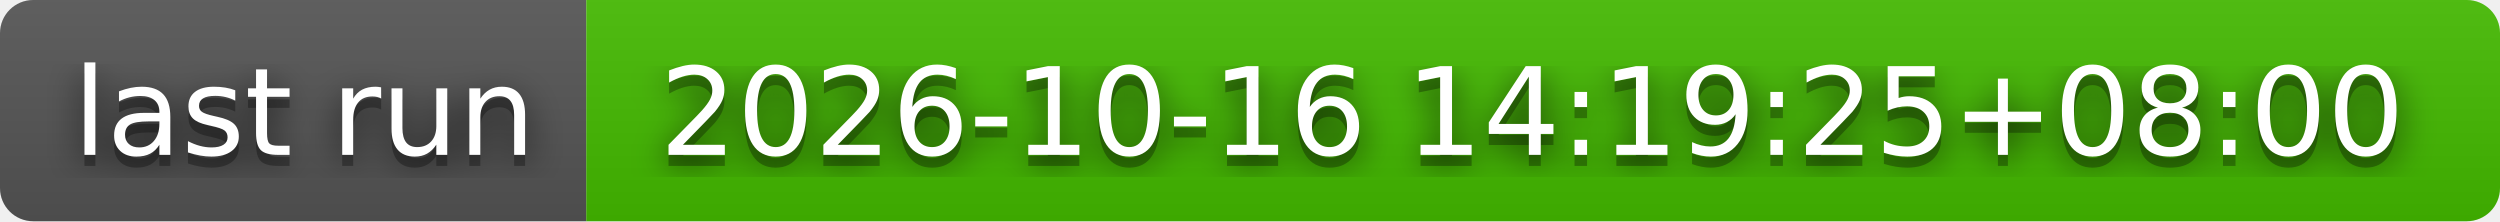
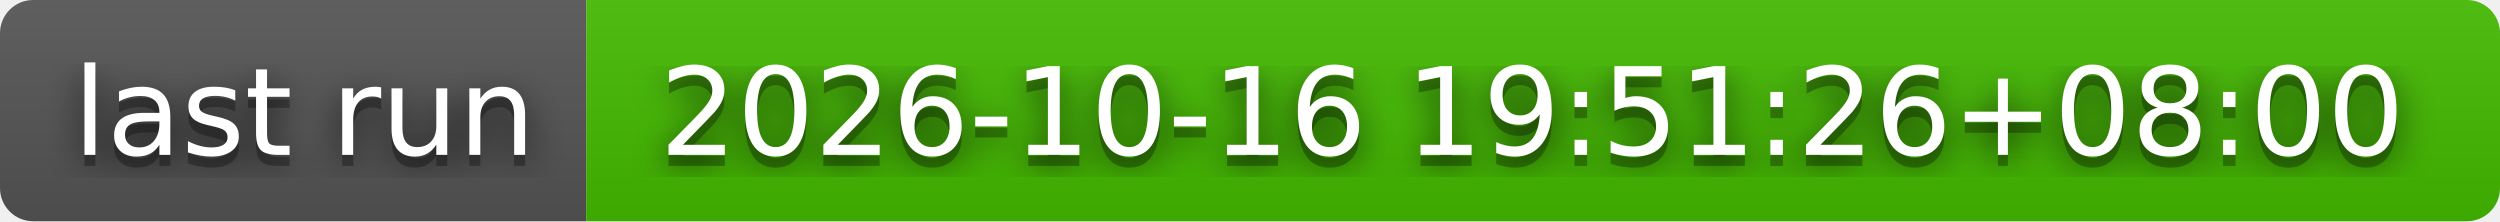
- <svg xmlns="http://www.w3.org/2000/svg" width="226" height="20" role="img" aria-label="last run: 2026-10-16 14:19:25+08:00">
+ <svg xmlns="http://www.w3.org/2000/svg" width="226" height="20" role="img" aria-label="last run: 2026-10-16 19:51:26+08:00">
  <filter id="blur">
    <feGaussianBlur stdDeviation="16" />
  </filter>
  <linearGradient id="s" x2="0" y2="100%">
    <stop offset="0" stop-color="#bbb" stop-opacity=".1" />
    <stop offset="1" stop-opacity=".1" />
  </linearGradient>
  <clipPath id="r">
    <rect width="226" height="20" rx="3" />
  </clipPath>
  <g clip-path="url(#r)">
    <rect width="53" height="20" fill="#555" />
    <rect x="53" width="173" height="20" fill="#4b0" />
    <rect width="226" height="20" fill="url(#s)" />
  </g>
  <g fill="#fff" text-anchor="middle" font-family="Verdana,Geneva,DejaVu Sans,sans-serif" text-rendering="geometricPrecision" font-size="110">
    <g transform="scale(.1)">
      <g aria-hidden="true" fill="#010101">
        <text x="275" y="150" fill-opacity=".8" filter="url(#blur)" textLength="430">last run</text>
        <text x="275" y="150" fill-opacity=".3" textLength="430">last run</text>
      </g>
      <text x="275" y="140" textLength="430">last run</text>
    </g>
    <g transform="scale(.1)">
      <g aria-hidden="true" fill="#010101">
-         <text x="1385" y="150" fill-opacity=".8" filter="url(#blur)" textLength="1630">2026-10-16 14:19:25+08:00</text>
-         <text x="1385" y="150" fill-opacity=".3" textLength="1630">2026-10-16 14:19:25+08:00</text>
+         <text x="1385" y="150" fill-opacity=".8" filter="url(#blur)" textLength="1630">2026-10-16 19:51:26+08:00</text>
+         <text x="1385" y="150" fill-opacity=".3" textLength="1630">2026-10-16 19:51:26+08:00</text>
      </g>
-       <text x="1385" y="140" textLength="1630">2026-10-16 14:19:25+08:00</text>
+       <text x="1385" y="140" textLength="1630">2026-10-16 19:51:26+08:00</text>
    </g>
  </g>
</svg>
